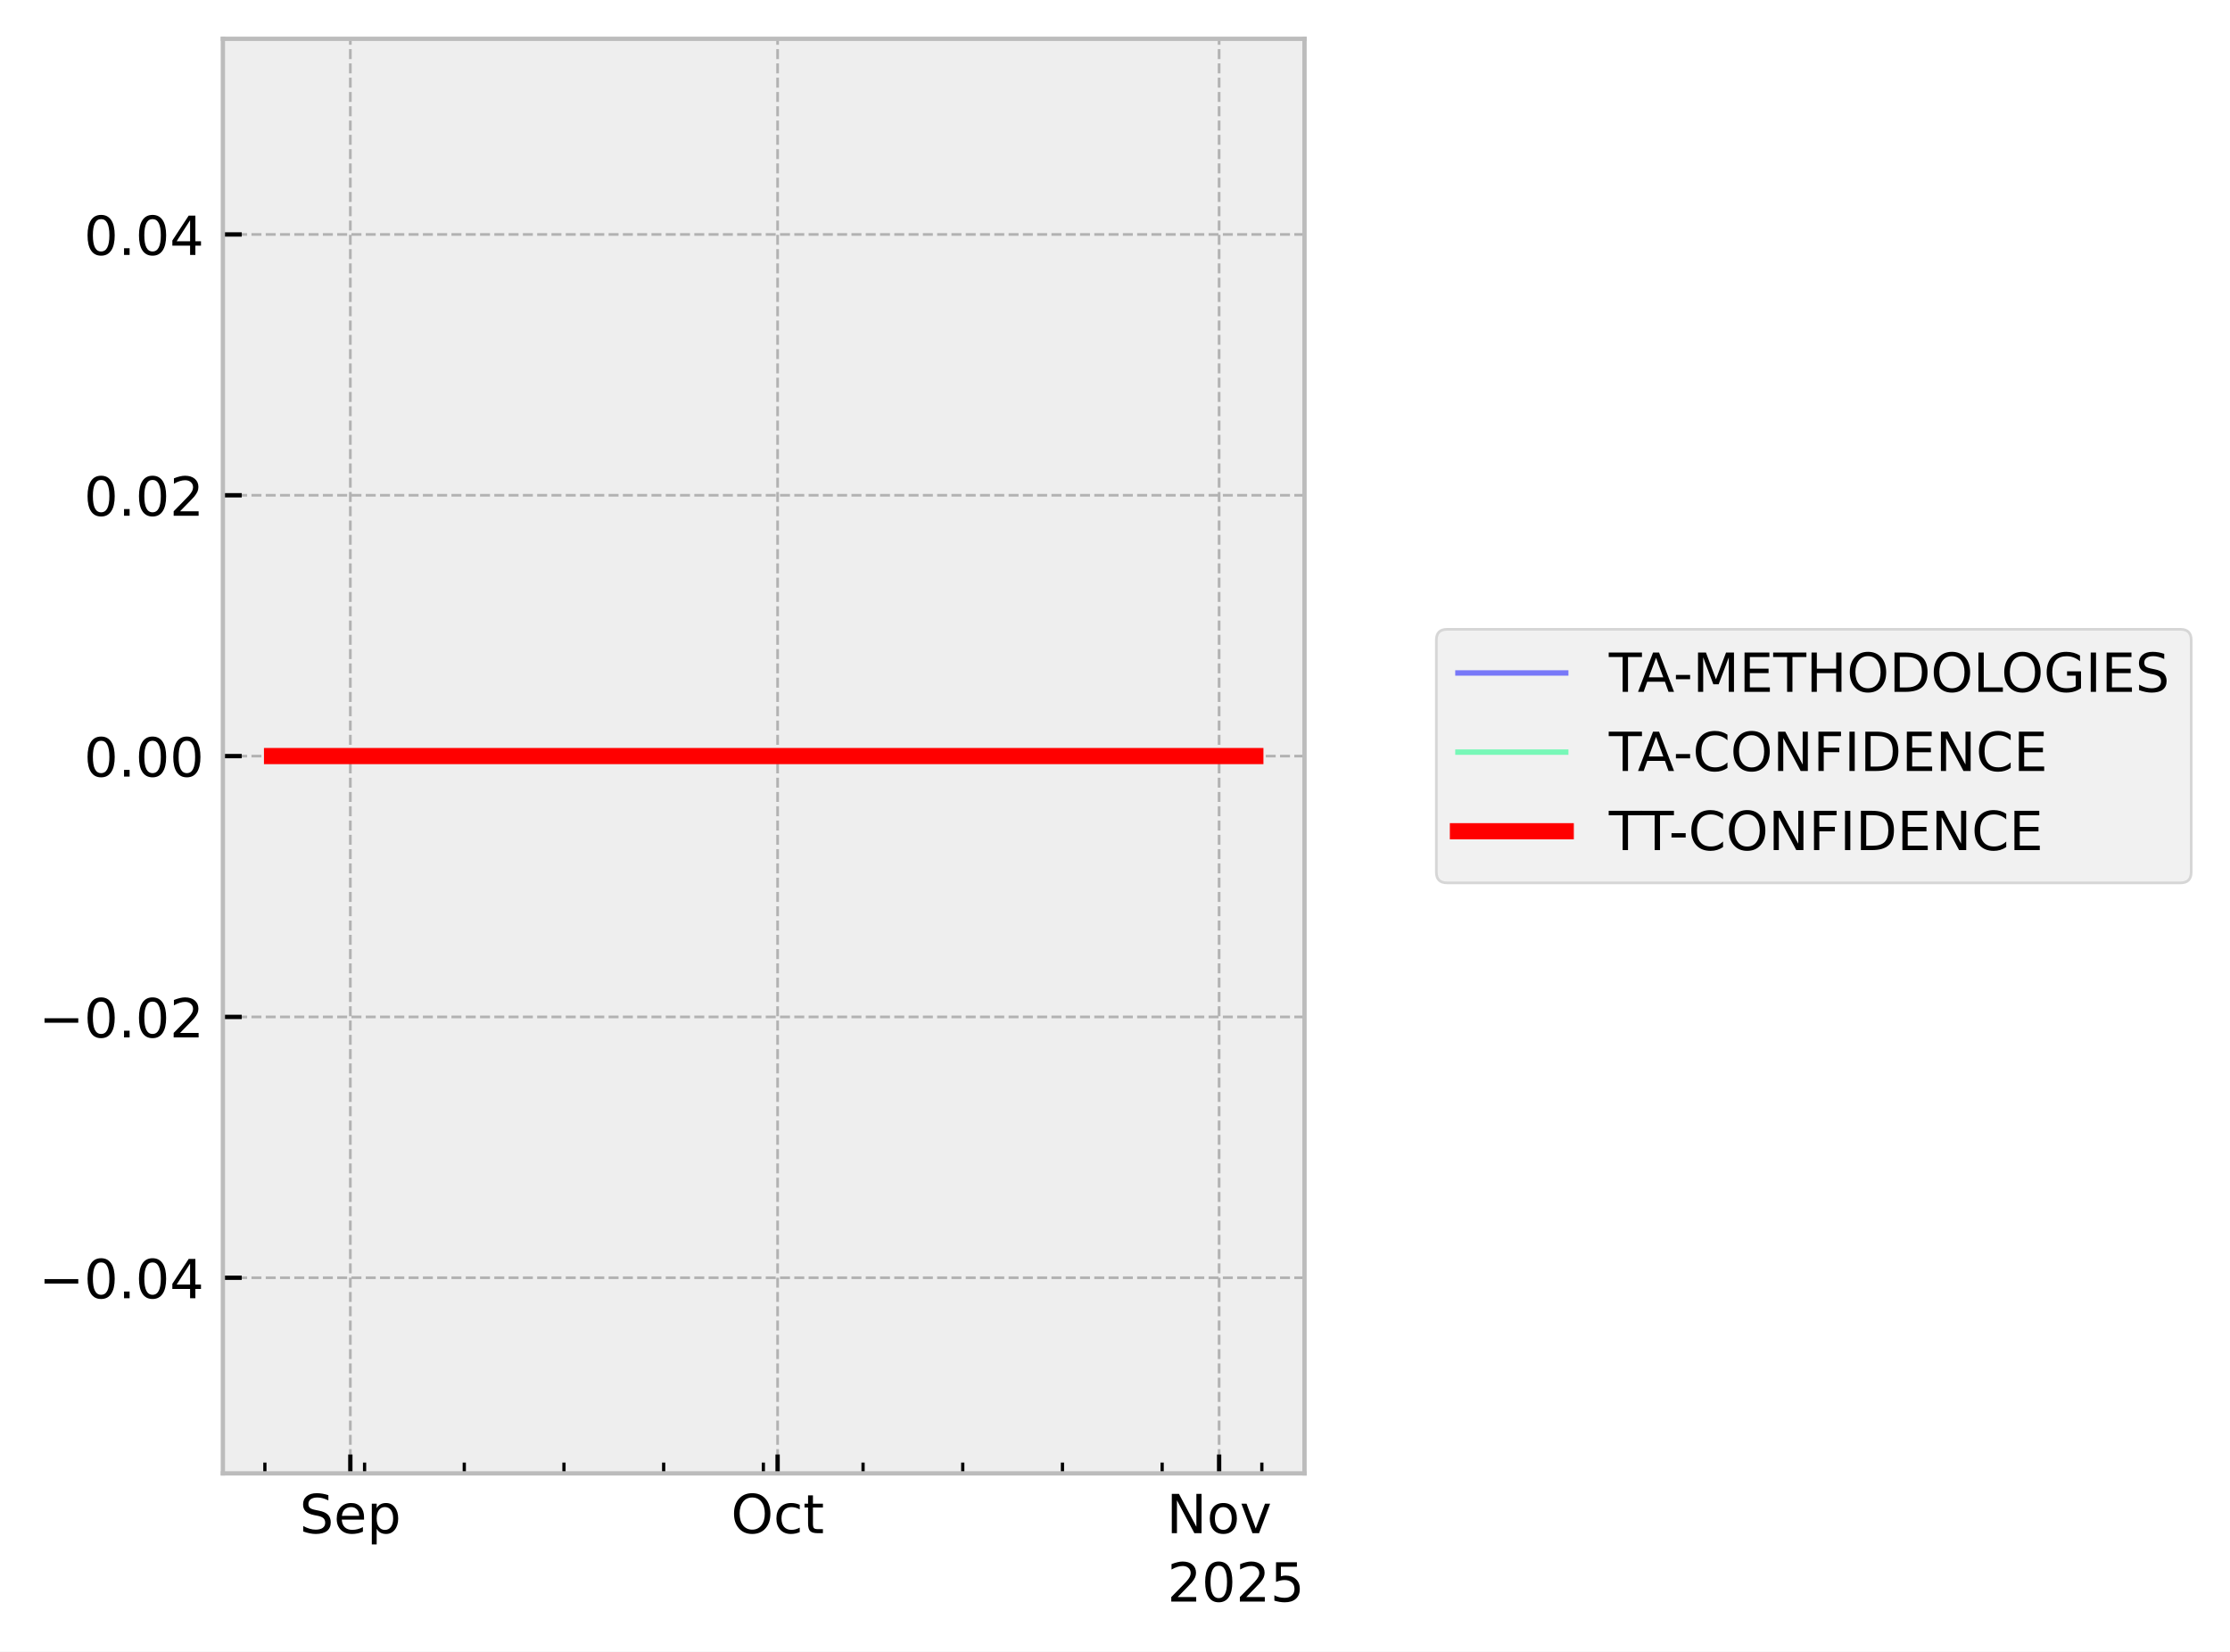
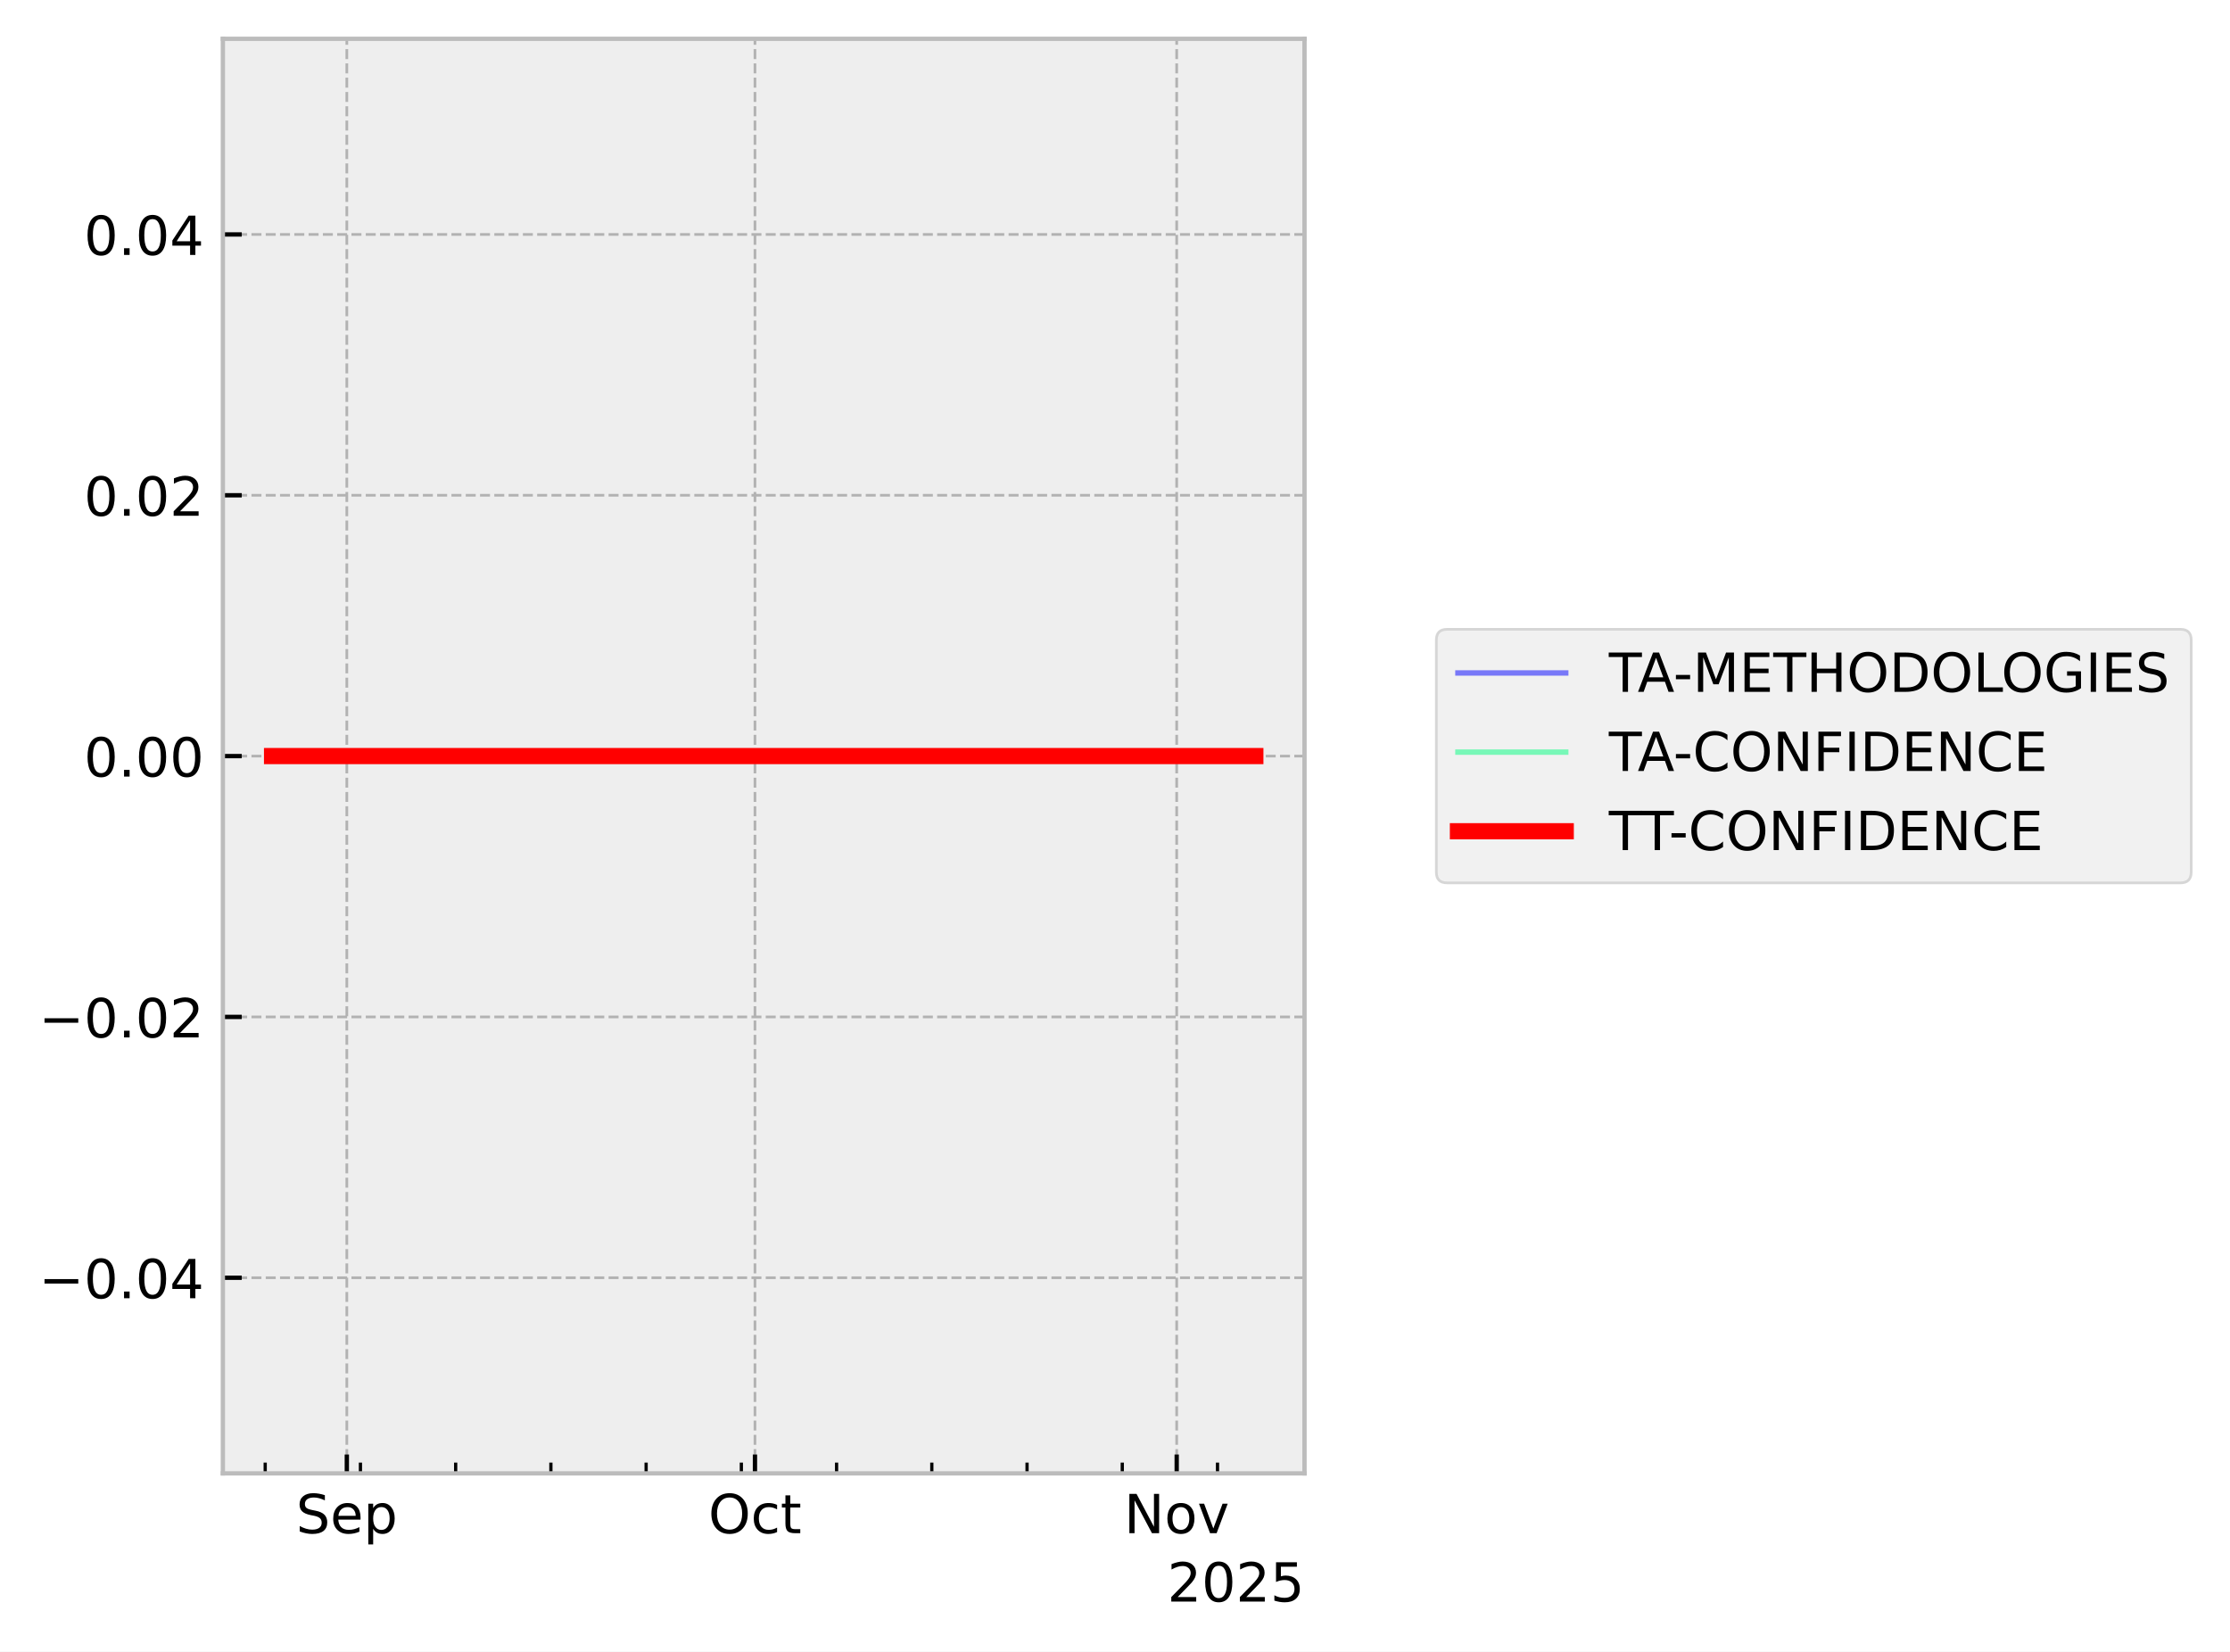
<svg xmlns="http://www.w3.org/2000/svg" xmlns:xlink="http://www.w3.org/1999/xlink" width="413.672pt" height="306.368pt" viewBox="0 0 413.672 306.368" version="1.1">
  <defs>
    <style type="text/css">*{stroke-linejoin: round; stroke-linecap: butt}</style>
  </defs>
  <g id="figure_1">
    <g id="patch_1">
      <path d="M 0 306.368  L 413.672 306.368  L 413.672 0  L 0 0  z " style="fill: #ffffff" />
    </g>
    <g id="axes_1">
      <g id="patch_2">
        <path d="M 41.345 273.312  L 241.991 273.312  L 241.991 7.2  L 41.345 7.2  z " style="fill: #eeeeee" />
      </g>
      <g id="matplotlib.axis_1">
        <g id="xtick_1">
          <g id="line2d_1">
-             <path d="M 64.988 273.312  L 64.988 7.2  " clip-path="url(#pdbfd79d9ad)" style="fill: none; stroke-dasharray: 1.85,0.8; stroke-dashoffset: 0; stroke: #b2b2b2; stroke-width: 0.5" />
+             <path d="M 64.337 273.312  L 64.337 7.2  " clip-path="url(#pb14e8fc5e9)" style="fill: none; stroke-dasharray: 1.85,0.8; stroke-dashoffset: 0; stroke: #b2b2b2; stroke-width: 0.5" />
          </g>
          <g id="line2d_2">
            <defs>
-               <path id="m373275dbad" d="M 0 0  L 0 -3.5  " style="stroke: #000000; stroke-width: 0.8" />
-             </defs>
-             <g>
-               <use xlink:href="#m373275dbad" x="64.988" y="273.312" style="stroke: #000000; stroke-width: 0.8" />
+               <path id="mf849c3ac05" d="M 0 0  L 0 -3.5  " style="stroke: #000000; stroke-width: 0.8" />
+             </defs>
+             <g>
+               <use xlink:href="#mf849c3ac05" x="64.337" y="273.312" style="stroke: #000000; stroke-width: 0.8" />
            </g>
          </g>
          <g id="text_1">
-             <g transform="translate(55.56282 284.4104) scale(0.1 -0.1)">
+             <g transform="translate(54.91233 284.4104) scale(0.1 -0.1)">
              <defs>
                <path id="DejaVuSans-53" d="M 3425 4513  L 3425 3897  Q 3066 4069 2747 4153  Q 2428 4238 2131 4238  Q 1616 4238 1336 4038  Q 1056 3838 1056 3469  Q 1056 3159 1242 3001  Q 1428 2844 1947 2747  L 2328 2669  Q 3034 2534 3370 2195  Q 3706 1856 3706 1288  Q 3706 609 3251 259  Q 2797 -91 1919 -91  Q 1588 -91 1214 -16  Q 841 59 441 206  L 441 856  Q 825 641 1194 531  Q 1563 422 1919 422  Q 2459 422 2753 634  Q 3047 847 3047 1241  Q 3047 1584 2836 1778  Q 2625 1972 2144 2069  L 1759 2144  Q 1053 2284 737 2584  Q 422 2884 422 3419  Q 422 4038 858 4394  Q 1294 4750 2059 4750  Q 2388 4750 2728 4690  Q 3069 4631 3425 4513  z " transform="scale(0.015625)" />
                <path id="DejaVuSans-65" d="M 3597 1894  L 3597 1613  L 953 1613  Q 991 1019 1311 708  Q 1631 397 2203 397  Q 2534 397 2845 478  Q 3156 559 3463 722  L 3463 178  Q 3153 47 2828 -22  Q 2503 -91 2169 -91  Q 1331 -91 842 396  Q 353 884 353 1716  Q 353 2575 817 3079  Q 1281 3584 2069 3584  Q 2775 3584 3186 3129  Q 3597 2675 3597 1894  z M 3022 2063  Q 3016 2534 2758 2815  Q 2500 3097 2075 3097  Q 1594 3097 1305 2825  Q 1016 2553 972 2059  L 3022 2063  z " transform="scale(0.015625)" />
                <path id="DejaVuSans-70" d="M 1159 525  L 1159 -1331  L 581 -1331  L 581 3500  L 1159 3500  L 1159 2969  Q 1341 3281 1617 3432  Q 1894 3584 2278 3584  Q 2916 3584 3314 3078  Q 3713 2572 3713 1747  Q 3713 922 3314 415  Q 2916 -91 2278 -91  Q 1894 -91 1617 61  Q 1341 213 1159 525  z M 3116 1747  Q 3116 2381 2855 2742  Q 2594 3103 2138 3103  Q 1681 3103 1420 2742  Q 1159 2381 1159 1747  Q 1159 1113 1420 752  Q 1681 391 2138 391  Q 2594 391 2855 752  Q 3116 1113 3116 1747  z " transform="scale(0.015625)" />
              </defs>
              <use xlink:href="#DejaVuSans-53" />
              <use xlink:href="#DejaVuSans-65" transform="translate(63.47656 0)" />
              <use xlink:href="#DejaVuSans-70" transform="translate(125 0)" />
            </g>
          </g>
        </g>
        <g id="xtick_2">
          <g id="line2d_3">
-             <path d="M 144.248 273.312  L 144.248 7.2  " clip-path="url(#pdbfd79d9ad)" style="fill: none; stroke-dasharray: 1.85,0.8; stroke-dashoffset: 0; stroke: #b2b2b2; stroke-width: 0.5" />
+             <path d="M 140.047 273.312  L 140.047 7.2  " clip-path="url(#pb14e8fc5e9)" style="fill: none; stroke-dasharray: 1.85,0.8; stroke-dashoffset: 0; stroke: #b2b2b2; stroke-width: 0.5" />
          </g>
          <g id="line2d_4">
            <g>
-               <use xlink:href="#m373275dbad" x="144.248" y="273.312" style="stroke: #000000; stroke-width: 0.8" />
+               <use xlink:href="#mf849c3ac05" x="140.047" y="273.312" style="stroke: #000000; stroke-width: 0.8" />
            </g>
          </g>
          <g id="text_2">
-             <g transform="translate(135.6028 284.4104) scale(0.1 -0.1)">
+             <g transform="translate(131.402 284.4104) scale(0.1 -0.1)">
              <defs>
                <path id="DejaVuSans-4f" d="M 2522 4238  Q 1834 4238 1429 3725  Q 1025 3213 1025 2328  Q 1025 1447 1429 934  Q 1834 422 2522 422  Q 3209 422 3611 934  Q 4013 1447 4013 2328  Q 4013 3213 3611 3725  Q 3209 4238 2522 4238  z M 2522 4750  Q 3503 4750 4090 4092  Q 4678 3434 4678 2328  Q 4678 1225 4090 567  Q 3503 -91 2522 -91  Q 1538 -91 948 565  Q 359 1222 359 2328  Q 359 3434 948 4092  Q 1538 4750 2522 4750  z " transform="scale(0.015625)" />
                <path id="DejaVuSans-63" d="M 3122 3366  L 3122 2828  Q 2878 2963 2633 3030  Q 2388 3097 2138 3097  Q 1578 3097 1268 2742  Q 959 2388 959 1747  Q 959 1106 1268 751  Q 1578 397 2138 397  Q 2388 397 2633 464  Q 2878 531 3122 666  L 3122 134  Q 2881 22 2623 -34  Q 2366 -91 2075 -91  Q 1284 -91 818 406  Q 353 903 353 1747  Q 353 2603 823 3093  Q 1294 3584 2113 3584  Q 2378 3584 2631 3529  Q 2884 3475 3122 3366  z " transform="scale(0.015625)" />
                <path id="DejaVuSans-74" d="M 1172 4494  L 1172 3500  L 2356 3500  L 2356 3053  L 1172 3053  L 1172 1153  Q 1172 725 1289 603  Q 1406 481 1766 481  L 2356 481  L 2356 0  L 1766 0  Q 1100 0 847 248  Q 594 497 594 1153  L 594 3053  L 172 3053  L 172 3500  L 594 3500  L 594 4494  L 1172 4494  z " transform="scale(0.015625)" />
              </defs>
              <use xlink:href="#DejaVuSans-4f" />
              <use xlink:href="#DejaVuSans-63" transform="translate(78.71094 0)" />
              <use xlink:href="#DejaVuSans-74" transform="translate(133.6914 0)" />
            </g>
          </g>
        </g>
        <g id="xtick_3">
          <g id="line2d_5">
-             <path d="M 226.15 273.312  L 226.15 7.2  " clip-path="url(#pdbfd79d9ad)" style="fill: none; stroke-dasharray: 1.85,0.8; stroke-dashoffset: 0; stroke: #b2b2b2; stroke-width: 0.5" />
+             <path d="M 218.281 273.312  L 218.281 7.2  " clip-path="url(#pb14e8fc5e9)" style="fill: none; stroke-dasharray: 1.85,0.8; stroke-dashoffset: 0; stroke: #b2b2b2; stroke-width: 0.5" />
          </g>
          <g id="line2d_6">
            <g>
-               <use xlink:href="#m373275dbad" x="226.15" y="273.312" style="stroke: #000000; stroke-width: 0.8" />
+               <use xlink:href="#mf849c3ac05" x="218.281" y="273.312" style="stroke: #000000; stroke-width: 0.8" />
            </g>
          </g>
          <g id="text_3">
-             <g transform="translate(216.391 284.4104) scale(0.1 -0.1)">
+             <g transform="translate(208.5215 284.4104) scale(0.1 -0.1)">
              <defs>
                <path id="DejaVuSans-4e" d="M 628 4666  L 1478 4666  L 3547 763  L 3547 4666  L 4159 4666  L 4159 0  L 3309 0  L 1241 3903  L 1241 0  L 628 0  L 628 4666  z " transform="scale(0.015625)" />
                <path id="DejaVuSans-6f" d="M 1959 3097  Q 1497 3097 1228 2736  Q 959 2375 959 1747  Q 959 1119 1226 758  Q 1494 397 1959 397  Q 2419 397 2687 759  Q 2956 1122 2956 1747  Q 2956 2369 2687 2733  Q 2419 3097 1959 3097  z M 1959 3584  Q 2709 3584 3137 3096  Q 3566 2609 3566 1747  Q 3566 888 3137 398  Q 2709 -91 1959 -91  Q 1206 -91 779 398  Q 353 888 353 1747  Q 353 2609 779 3096  Q 1206 3584 1959 3584  z " transform="scale(0.015625)" />
                <path id="DejaVuSans-76" d="M 191 3500  L 800 3500  L 1894 563  L 2988 3500  L 3597 3500  L 2284 0  L 1503 0  L 191 3500  z " transform="scale(0.015625)" />
              </defs>
              <use xlink:href="#DejaVuSans-4e" />
              <use xlink:href="#DejaVuSans-6f" transform="translate(74.80469 0)" />
              <use xlink:href="#DejaVuSans-76" transform="translate(135.9863 0)" />
            </g>
          </g>
        </g>
        <g id="xtick_4">
          <g id="line2d_7">
            <defs>
-               <path id="m7940f07c27" d="M 0 0  L 0 -2  " style="stroke: #000000; stroke-width: 0.6" />
-             </defs>
-             <g>
-               <use xlink:href="#m7940f07c27" x="49.136" y="273.312" style="stroke: #000000; stroke-width: 0.6" />
+               <path id="m2cec322489" d="M 0 0  L 0 -2  " style="stroke: #000000; stroke-width: 0.6" />
+             </defs>
+             <g>
+               <use xlink:href="#m2cec322489" x="49.195" y="273.312" style="stroke: #000000; stroke-width: 0.6" />
            </g>
          </g>
        </g>
        <g id="xtick_5">
          <g id="line2d_8">
            <g>
-               <use xlink:href="#m7940f07c27" x="67.63" y="273.312" style="stroke: #000000; stroke-width: 0.6" />
+               <use xlink:href="#m2cec322489" x="66.861" y="273.312" style="stroke: #000000; stroke-width: 0.6" />
            </g>
          </g>
        </g>
        <g id="xtick_6">
          <g id="line2d_9">
            <g>
-               <use xlink:href="#m7940f07c27" x="86.124" y="273.312" style="stroke: #000000; stroke-width: 0.6" />
+               <use xlink:href="#m2cec322489" x="84.527" y="273.312" style="stroke: #000000; stroke-width: 0.6" />
            </g>
          </g>
        </g>
        <g id="xtick_7">
          <g id="line2d_10">
            <g>
-               <use xlink:href="#m7940f07c27" x="104.618" y="273.312" style="stroke: #000000; stroke-width: 0.6" />
+               <use xlink:href="#m2cec322489" x="102.192" y="273.312" style="stroke: #000000; stroke-width: 0.6" />
            </g>
          </g>
        </g>
        <g id="xtick_8">
          <g id="line2d_11">
            <g>
-               <use xlink:href="#m7940f07c27" x="123.112" y="273.312" style="stroke: #000000; stroke-width: 0.6" />
+               <use xlink:href="#m2cec322489" x="119.858" y="273.312" style="stroke: #000000; stroke-width: 0.6" />
            </g>
          </g>
        </g>
        <g id="xtick_9">
          <g id="line2d_12">
            <g>
-               <use xlink:href="#m7940f07c27" x="141.606" y="273.312" style="stroke: #000000; stroke-width: 0.6" />
+               <use xlink:href="#m2cec322489" x="137.524" y="273.312" style="stroke: #000000; stroke-width: 0.6" />
            </g>
          </g>
        </g>
        <g id="xtick_10">
          <g id="line2d_13">
            <g>
-               <use xlink:href="#m7940f07c27" x="160.1" y="273.312" style="stroke: #000000; stroke-width: 0.6" />
+               <use xlink:href="#m2cec322489" x="155.189" y="273.312" style="stroke: #000000; stroke-width: 0.6" />
            </g>
          </g>
        </g>
        <g id="xtick_11">
          <g id="line2d_14">
            <g>
-               <use xlink:href="#m7940f07c27" x="178.594" y="273.312" style="stroke: #000000; stroke-width: 0.6" />
+               <use xlink:href="#m2cec322489" x="172.855" y="273.312" style="stroke: #000000; stroke-width: 0.6" />
            </g>
          </g>
        </g>
        <g id="xtick_12">
          <g id="line2d_15">
            <g>
-               <use xlink:href="#m7940f07c27" x="197.088" y="273.312" style="stroke: #000000; stroke-width: 0.6" />
+               <use xlink:href="#m2cec322489" x="190.521" y="273.312" style="stroke: #000000; stroke-width: 0.6" />
            </g>
          </g>
        </g>
        <g id="xtick_13">
          <g id="line2d_16">
            <g>
-               <use xlink:href="#m7940f07c27" x="215.582" y="273.312" style="stroke: #000000; stroke-width: 0.6" />
+               <use xlink:href="#m2cec322489" x="208.186" y="273.312" style="stroke: #000000; stroke-width: 0.6" />
            </g>
          </g>
        </g>
        <g id="xtick_14">
          <g id="line2d_17">
            <g>
-               <use xlink:href="#m7940f07c27" x="234.076" y="273.312" style="stroke: #000000; stroke-width: 0.6" />
+               <use xlink:href="#m2cec322489" x="225.852" y="273.312" style="stroke: #000000; stroke-width: 0.6" />
            </g>
          </g>
        </g>
        <g id="text_4">
          <g transform="translate(216.5412 297.0886) scale(0.1 -0.1)">
            <defs>
              <path id="DejaVuSans-32" d="M 1228 531  L 3431 531  L 3431 0  L 469 0  L 469 531  Q 828 903 1448 1529  Q 2069 2156 2228 2338  Q 2531 2678 2651 2914  Q 2772 3150 2772 3378  Q 2772 3750 2511 3984  Q 2250 4219 1831 4219  Q 1534 4219 1204 4116  Q 875 4013 500 3803  L 500 4441  Q 881 4594 1212 4672  Q 1544 4750 1819 4750  Q 2544 4750 2975 4387  Q 3406 4025 3406 3419  Q 3406 3131 3298 2873  Q 3191 2616 2906 2266  Q 2828 2175 2409 1742  Q 1991 1309 1228 531  z " transform="scale(0.015625)" />
              <path id="DejaVuSans-30" d="M 2034 4250  Q 1547 4250 1301 3770  Q 1056 3291 1056 2328  Q 1056 1369 1301 889  Q 1547 409 2034 409  Q 2525 409 2770 889  Q 3016 1369 3016 2328  Q 3016 3291 2770 3770  Q 2525 4250 2034 4250  z M 2034 4750  Q 2819 4750 3233 4129  Q 3647 3509 3647 2328  Q 3647 1150 3233 529  Q 2819 -91 2034 -91  Q 1250 -91 836 529  Q 422 1150 422 2328  Q 422 3509 836 4129  Q 1250 4750 2034 4750  z " transform="scale(0.015625)" />
              <path id="DejaVuSans-35" d="M 691 4666  L 3169 4666  L 3169 4134  L 1269 4134  L 1269 2991  Q 1406 3038 1543 3061  Q 1681 3084 1819 3084  Q 2600 3084 3056 2656  Q 3513 2228 3513 1497  Q 3513 744 3044 326  Q 2575 -91 1722 -91  Q 1428 -91 1123 -41  Q 819 9 494 109  L 494 744  Q 775 591 1075 516  Q 1375 441 1709 441  Q 2250 441 2565 725  Q 2881 1009 2881 1497  Q 2881 1984 2565 2268  Q 2250 2553 1709 2553  Q 1456 2553 1204 2497  Q 953 2441 691 2322  L 691 4666  z " transform="scale(0.015625)" />
            </defs>
            <use xlink:href="#DejaVuSans-32" />
            <use xlink:href="#DejaVuSans-30" transform="translate(63.62305 0)" />
            <use xlink:href="#DejaVuSans-32" transform="translate(127.2461 0)" />
            <use xlink:href="#DejaVuSans-35" transform="translate(190.8691 0)" />
          </g>
        </g>
      </g>
      <g id="matplotlib.axis_2">
        <g id="ytick_1">
          <g id="line2d_18">
-             <path d="M 41.345 237.024  L 241.991 237.024  " clip-path="url(#pdbfd79d9ad)" style="fill: none; stroke-dasharray: 1.85,0.8; stroke-dashoffset: 0; stroke: #b2b2b2; stroke-width: 0.5" />
+             <path d="M 41.345 237.024  L 241.991 237.024  " clip-path="url(#pb14e8fc5e9)" style="fill: none; stroke-dasharray: 1.85,0.8; stroke-dashoffset: 0; stroke: #b2b2b2; stroke-width: 0.5" />
          </g>
          <g id="line2d_19">
            <defs>
-               <path id="ma0fc51063c" d="M 0 0  L 3.5 0  " style="stroke: #000000; stroke-width: 0.8" />
-             </defs>
-             <g>
-               <use xlink:href="#ma0fc51063c" x="41.345" y="237.024" style="stroke: #000000; stroke-width: 0.8" />
+               <path id="m817f89e202" d="M 0 0  L 3.5 0  " style="stroke: #000000; stroke-width: 0.8" />
+             </defs>
+             <g>
+               <use xlink:href="#m817f89e202" x="41.345" y="237.024" style="stroke: #000000; stroke-width: 0.8" />
            </g>
          </g>
          <g id="text_5">
            <g transform="translate(7.2 240.8232) scale(0.1 -0.1)">
              <defs>
                <path id="DejaVuSans-2212" d="M 678 2272  L 4684 2272  L 4684 1741  L 678 1741  L 678 2272  z " transform="scale(0.015625)" />
                <path id="DejaVuSans-2e" d="M 684 794  L 1344 794  L 1344 0  L 684 0  L 684 794  z " transform="scale(0.015625)" />
                <path id="DejaVuSans-34" d="M 2419 4116  L 825 1625  L 2419 1625  L 2419 4116  z M 2253 4666  L 3047 4666  L 3047 1625  L 3713 1625  L 3713 1100  L 3047 1100  L 3047 0  L 2419 0  L 2419 1100  L 313 1100  L 313 1709  L 2253 4666  z " transform="scale(0.015625)" />
              </defs>
              <use xlink:href="#DejaVuSans-2212" />
              <use xlink:href="#DejaVuSans-30" transform="translate(83.78906 0)" />
              <use xlink:href="#DejaVuSans-2e" transform="translate(147.4121 0)" />
              <use xlink:href="#DejaVuSans-30" transform="translate(179.1992 0)" />
              <use xlink:href="#DejaVuSans-34" transform="translate(242.8223 0)" />
            </g>
          </g>
        </g>
        <g id="ytick_2">
          <g id="line2d_20">
-             <path d="M 41.345 188.64  L 241.991 188.64  " clip-path="url(#pdbfd79d9ad)" style="fill: none; stroke-dasharray: 1.85,0.8; stroke-dashoffset: 0; stroke: #b2b2b2; stroke-width: 0.5" />
+             <path d="M 41.345 188.64  L 241.991 188.64  " clip-path="url(#pb14e8fc5e9)" style="fill: none; stroke-dasharray: 1.85,0.8; stroke-dashoffset: 0; stroke: #b2b2b2; stroke-width: 0.5" />
          </g>
          <g id="line2d_21">
            <g>
-               <use xlink:href="#ma0fc51063c" x="41.345" y="188.64" style="stroke: #000000; stroke-width: 0.8" />
+               <use xlink:href="#m817f89e202" x="41.345" y="188.64" style="stroke: #000000; stroke-width: 0.8" />
            </g>
          </g>
          <g id="text_6">
            <g transform="translate(7.2 192.4392) scale(0.1 -0.1)">
              <use xlink:href="#DejaVuSans-2212" />
              <use xlink:href="#DejaVuSans-30" transform="translate(83.78906 0)" />
              <use xlink:href="#DejaVuSans-2e" transform="translate(147.4121 0)" />
              <use xlink:href="#DejaVuSans-30" transform="translate(179.1992 0)" />
              <use xlink:href="#DejaVuSans-32" transform="translate(242.8223 0)" />
            </g>
          </g>
        </g>
        <g id="ytick_3">
          <g id="line2d_22">
-             <path d="M 41.345 140.256  L 241.991 140.256  " clip-path="url(#pdbfd79d9ad)" style="fill: none; stroke-dasharray: 1.85,0.8; stroke-dashoffset: 0; stroke: #b2b2b2; stroke-width: 0.5" />
+             <path d="M 41.345 140.256  L 241.991 140.256  " clip-path="url(#pb14e8fc5e9)" style="fill: none; stroke-dasharray: 1.85,0.8; stroke-dashoffset: 0; stroke: #b2b2b2; stroke-width: 0.5" />
          </g>
          <g id="line2d_23">
            <g>
-               <use xlink:href="#ma0fc51063c" x="41.345" y="140.256" style="stroke: #000000; stroke-width: 0.8" />
+               <use xlink:href="#m817f89e202" x="41.345" y="140.256" style="stroke: #000000; stroke-width: 0.8" />
            </g>
          </g>
          <g id="text_7">
            <g transform="translate(15.57969 144.0552) scale(0.1 -0.1)">
              <use xlink:href="#DejaVuSans-30" />
              <use xlink:href="#DejaVuSans-2e" transform="translate(63.62305 0)" />
              <use xlink:href="#DejaVuSans-30" transform="translate(95.41016 0)" />
              <use xlink:href="#DejaVuSans-30" transform="translate(159.0332 0)" />
            </g>
          </g>
        </g>
        <g id="ytick_4">
          <g id="line2d_24">
-             <path d="M 41.345 91.872  L 241.991 91.872  " clip-path="url(#pdbfd79d9ad)" style="fill: none; stroke-dasharray: 1.85,0.8; stroke-dashoffset: 0; stroke: #b2b2b2; stroke-width: 0.5" />
+             <path d="M 41.345 91.872  L 241.991 91.872  " clip-path="url(#pb14e8fc5e9)" style="fill: none; stroke-dasharray: 1.85,0.8; stroke-dashoffset: 0; stroke: #b2b2b2; stroke-width: 0.5" />
          </g>
          <g id="line2d_25">
            <g>
-               <use xlink:href="#ma0fc51063c" x="41.345" y="91.872" style="stroke: #000000; stroke-width: 0.8" />
+               <use xlink:href="#m817f89e202" x="41.345" y="91.872" style="stroke: #000000; stroke-width: 0.8" />
            </g>
          </g>
          <g id="text_8">
            <g transform="translate(15.57969 95.67122) scale(0.1 -0.1)">
              <use xlink:href="#DejaVuSans-30" />
              <use xlink:href="#DejaVuSans-2e" transform="translate(63.62305 0)" />
              <use xlink:href="#DejaVuSans-30" transform="translate(95.41016 0)" />
              <use xlink:href="#DejaVuSans-32" transform="translate(159.0332 0)" />
            </g>
          </g>
        </g>
        <g id="ytick_5">
          <g id="line2d_26">
-             <path d="M 41.345 43.488  L 241.991 43.488  " clip-path="url(#pdbfd79d9ad)" style="fill: none; stroke-dasharray: 1.85,0.8; stroke-dashoffset: 0; stroke: #b2b2b2; stroke-width: 0.5" />
+             <path d="M 41.345 43.488  L 241.991 43.488  " clip-path="url(#pb14e8fc5e9)" style="fill: none; stroke-dasharray: 1.85,0.8; stroke-dashoffset: 0; stroke: #b2b2b2; stroke-width: 0.5" />
          </g>
          <g id="line2d_27">
            <g>
-               <use xlink:href="#ma0fc51063c" x="41.345" y="43.488" style="stroke: #000000; stroke-width: 0.8" />
+               <use xlink:href="#m817f89e202" x="41.345" y="43.488" style="stroke: #000000; stroke-width: 0.8" />
            </g>
          </g>
          <g id="text_9">
            <g transform="translate(15.57969 47.28722) scale(0.1 -0.1)">
              <use xlink:href="#DejaVuSans-30" />
              <use xlink:href="#DejaVuSans-2e" transform="translate(63.62305 0)" />
              <use xlink:href="#DejaVuSans-30" transform="translate(95.41016 0)" />
              <use xlink:href="#DejaVuSans-34" transform="translate(159.0332 0)" />
            </g>
          </g>
        </g>
      </g>
      <g id="line2d_28">
-         <path d="M 50.466 140.256  L 50.858 140.256  L 52.932 140.256  L 53.252 140.256  L 53.357 140.256  L 53.585 140.256  L 56.346 140.256  L 58.799 140.256  L 232.871 140.256  " clip-path="url(#pdbfd79d9ad)" style="fill: none; stroke: #0000ff; stroke-opacity: 0.5; stroke-linecap: square" />
+         <path d="M 50.466 140.256  L 50.841 140.256  L 52.822 140.256  L 53.127 140.256  L 53.228 140.256  L 53.445 140.256  L 56.083 140.256  L 58.426 140.256  L 232.871 140.256  " clip-path="url(#pb14e8fc5e9)" style="fill: none; stroke: #0000ff; stroke-opacity: 0.5; stroke-linecap: square" />
      </g>
      <g id="line2d_29">
-         <path d="M 50.466 140.256  L 50.858 140.256  L 52.932 140.256  L 53.252 140.256  L 53.357 140.256  L 53.585 140.256  L 56.346 140.256  L 58.799 140.256  L 232.871 140.256  " clip-path="url(#pdbfd79d9ad)" style="fill: none; stroke: #00ff80; stroke-opacity: 0.5; stroke-linecap: square" />
+         <path d="M 50.466 140.256  L 50.841 140.256  L 52.822 140.256  L 53.127 140.256  L 53.228 140.256  L 53.445 140.256  L 56.083 140.256  L 58.426 140.256  L 232.871 140.256  " clip-path="url(#pb14e8fc5e9)" style="fill: none; stroke: #00ff80; stroke-opacity: 0.5; stroke-linecap: square" />
      </g>
      <g id="line2d_30">
-         <path d="M 50.466 140.256  L 50.858 140.256  L 52.932 140.256  L 53.252 140.256  L 53.357 140.256  L 53.585 140.256  L 56.346 140.256  L 58.799 140.256  L 232.871 140.256  " clip-path="url(#pdbfd79d9ad)" style="fill: none; stroke: #ff0000; stroke-width: 3; stroke-linecap: square" />
+         <path d="M 50.466 140.256  L 50.841 140.256  L 52.822 140.256  L 53.127 140.256  L 53.228 140.256  L 53.445 140.256  L 56.083 140.256  L 58.426 140.256  L 232.871 140.256  " clip-path="url(#pb14e8fc5e9)" style="fill: none; stroke: #ff0000; stroke-width: 3; stroke-linecap: square" />
      </g>
      <g id="patch_3">
        <path d="M 41.345 273.312  L 41.345 7.2  " style="fill: none; stroke: #bcbcbc; stroke-width: 0.8; stroke-linejoin: miter; stroke-linecap: square" />
      </g>
      <g id="patch_4">
        <path d="M 241.991 273.312  L 241.991 7.2  " style="fill: none; stroke: #bcbcbc; stroke-width: 0.8; stroke-linejoin: miter; stroke-linecap: square" />
      </g>
      <g id="patch_5">
        <path d="M 41.345 273.312  L 241.991 273.312  " style="fill: none; stroke: #bcbcbc; stroke-width: 0.8; stroke-linejoin: miter; stroke-linecap: square" />
      </g>
      <g id="patch_6">
        <path d="M 41.345 7.2  L 241.991 7.2  " style="fill: none; stroke: #bcbcbc; stroke-width: 0.8; stroke-linejoin: miter; stroke-linecap: square" />
      </g>
    </g>
    <g id="axes_2">
      <g id="legend_1">
        <g id="patch_7">
          <path d="M 268.45 163.773  L 404.472 163.773  Q 406.472 163.773 406.472 161.773  L 406.472 118.739  Q 406.472 116.739 404.472 116.739  L 268.45 116.739  Q 266.45 116.739 266.45 118.739  L 266.45 161.773  Q 266.45 163.773 268.45 163.773  z " style="fill: #eeeeee; opacity: 0.8; stroke: #cccccc; stroke-width: 0.5; stroke-linejoin: miter" />
        </g>
        <g id="line2d_31">
          <path d="M 270.45 124.837  L 280.45 124.837  L 290.45 124.837  " style="fill: none; stroke: #0000ff; stroke-opacity: 0.5; stroke-linecap: square" />
        </g>
        <g id="text_10">
          <g transform="translate(298.4501 128.3373) scale(0.1 -0.1)">
            <defs>
              <path id="DejaVuSans-54" d="M -19 4666  L 3928 4666  L 3928 4134  L 2272 4134  L 2272 0  L 1638 0  L 1638 4134  L -19 4134  L -19 4666  z " transform="scale(0.015625)" />
              <path id="DejaVuSans-41" d="M 2188 4044  L 1331 1722  L 3047 1722  L 2188 4044  z M 1831 4666  L 2547 4666  L 4325 0  L 3669 0  L 3244 1197  L 1141 1197  L 716 0  L 50 0  L 1831 4666  z " transform="scale(0.015625)" />
              <path id="DejaVuSans-2d" d="M 313 2009  L 1997 2009  L 1997 1497  L 313 1497  L 313 2009  z " transform="scale(0.015625)" />
              <path id="DejaVuSans-4d" d="M 628 4666  L 1569 4666  L 2759 1491  L 3956 4666  L 4897 4666  L 4897 0  L 4281 0  L 4281 4097  L 3078 897  L 2444 897  L 1241 4097  L 1241 0  L 628 0  L 628 4666  z " transform="scale(0.015625)" />
              <path id="DejaVuSans-45" d="M 628 4666  L 3578 4666  L 3578 4134  L 1259 4134  L 1259 2753  L 3481 2753  L 3481 2222  L 1259 2222  L 1259 531  L 3634 531  L 3634 0  L 628 0  L 628 4666  z " transform="scale(0.015625)" />
              <path id="DejaVuSans-48" d="M 628 4666  L 1259 4666  L 1259 2753  L 3553 2753  L 3553 4666  L 4184 4666  L 4184 0  L 3553 0  L 3553 2222  L 1259 2222  L 1259 0  L 628 0  L 628 4666  z " transform="scale(0.015625)" />
              <path id="DejaVuSans-44" d="M 1259 4147  L 1259 519  L 2022 519  Q 2988 519 3436 956  Q 3884 1394 3884 2338  Q 3884 3275 3436 3711  Q 2988 4147 2022 4147  L 1259 4147  z M 628 4666  L 1925 4666  Q 3281 4666 3915 4102  Q 4550 3538 4550 2338  Q 4550 1131 3912 565  Q 3275 0 1925 0  L 628 0  L 628 4666  z " transform="scale(0.015625)" />
              <path id="DejaVuSans-4c" d="M 628 4666  L 1259 4666  L 1259 531  L 3531 531  L 3531 0  L 628 0  L 628 4666  z " transform="scale(0.015625)" />
              <path id="DejaVuSans-47" d="M 3809 666  L 3809 1919  L 2778 1919  L 2778 2438  L 4434 2438  L 4434 434  Q 4069 175 3628 42  Q 3188 -91 2688 -91  Q 1594 -91 976 548  Q 359 1188 359 2328  Q 359 3472 976 4111  Q 1594 4750 2688 4750  Q 3144 4750 3555 4637  Q 3966 4525 4313 4306  L 4313 3634  Q 3963 3931 3569 4081  Q 3175 4231 2741 4231  Q 1884 4231 1454 3753  Q 1025 3275 1025 2328  Q 1025 1384 1454 906  Q 1884 428 2741 428  Q 3075 428 3337 486  Q 3600 544 3809 666  z " transform="scale(0.015625)" />
              <path id="DejaVuSans-49" d="M 628 4666  L 1259 4666  L 1259 0  L 628 0  L 628 4666  z " transform="scale(0.015625)" />
            </defs>
            <use xlink:href="#DejaVuSans-54" />
            <use xlink:href="#DejaVuSans-41" transform="translate(53.33398 0)" />
            <use xlink:href="#DejaVuSans-2d" transform="translate(119.4922 0)" />
            <use xlink:href="#DejaVuSans-4d" transform="translate(155.5762 0)" />
            <use xlink:href="#DejaVuSans-45" transform="translate(241.8555 0)" />
            <use xlink:href="#DejaVuSans-54" transform="translate(305.0391 0)" />
            <use xlink:href="#DejaVuSans-48" transform="translate(366.123 0)" />
            <use xlink:href="#DejaVuSans-4f" transform="translate(441.3184 0)" />
            <use xlink:href="#DejaVuSans-44" transform="translate(520.0293 0)" />
            <use xlink:href="#DejaVuSans-4f" transform="translate(597.0312 0)" />
            <use xlink:href="#DejaVuSans-4c" transform="translate(675.7422 0)" />
            <use xlink:href="#DejaVuSans-4f" transform="translate(727.8301 0)" />
            <use xlink:href="#DejaVuSans-47" transform="translate(806.541 0)" />
            <use xlink:href="#DejaVuSans-49" transform="translate(884.0312 0)" />
            <use xlink:href="#DejaVuSans-45" transform="translate(913.5234 0)" />
            <use xlink:href="#DejaVuSans-53" transform="translate(976.707 0)" />
          </g>
        </g>
        <g id="line2d_32">
          <path d="M 270.45 139.515  L 280.45 139.515  L 290.45 139.515  " style="fill: none; stroke: #00ff80; stroke-opacity: 0.5; stroke-linecap: square" />
        </g>
        <g id="text_11">
          <g transform="translate(298.4501 143.0154) scale(0.1 -0.1)">
            <defs>
              <path id="DejaVuSans-43" d="M 4122 4306  L 4122 3641  Q 3803 3938 3442 4084  Q 3081 4231 2675 4231  Q 1875 4231 1450 3742  Q 1025 3253 1025 2328  Q 1025 1406 1450 917  Q 1875 428 2675 428  Q 3081 428 3442 575  Q 3803 722 4122 1019  L 4122 359  Q 3791 134 3420 21  Q 3050 -91 2638 -91  Q 1578 -91 968 557  Q 359 1206 359 2328  Q 359 3453 968 4101  Q 1578 4750 2638 4750  Q 3056 4750 3426 4639  Q 3797 4528 4122 4306  z " transform="scale(0.015625)" />
              <path id="DejaVuSans-46" d="M 628 4666  L 3309 4666  L 3309 4134  L 1259 4134  L 1259 2759  L 3109 2759  L 3109 2228  L 1259 2228  L 1259 0  L 628 0  L 628 4666  z " transform="scale(0.015625)" />
            </defs>
            <use xlink:href="#DejaVuSans-54" />
            <use xlink:href="#DejaVuSans-41" transform="translate(53.33398 0)" />
            <use xlink:href="#DejaVuSans-2d" transform="translate(119.4922 0)" />
            <use xlink:href="#DejaVuSans-43" transform="translate(155.5762 0)" />
            <use xlink:href="#DejaVuSans-4f" transform="translate(225.4004 0)" />
            <use xlink:href="#DejaVuSans-4e" transform="translate(304.1113 0)" />
            <use xlink:href="#DejaVuSans-46" transform="translate(378.916 0)" />
            <use xlink:href="#DejaVuSans-49" transform="translate(436.4355 0)" />
            <use xlink:href="#DejaVuSans-44" transform="translate(465.9277 0)" />
            <use xlink:href="#DejaVuSans-45" transform="translate(542.9297 0)" />
            <use xlink:href="#DejaVuSans-4e" transform="translate(606.1133 0)" />
            <use xlink:href="#DejaVuSans-43" transform="translate(680.918 0)" />
            <use xlink:href="#DejaVuSans-45" transform="translate(750.7422 0)" />
          </g>
        </g>
        <g id="line2d_33">
          <path d="M 270.45 154.194  L 280.45 154.194  L 290.45 154.194  " style="fill: none; stroke: #ff0000; stroke-width: 3; stroke-linecap: square" />
        </g>
        <g id="text_12">
          <g transform="translate(298.4501 157.6935) scale(0.1 -0.1)">
            <use xlink:href="#DejaVuSans-54" />
            <use xlink:href="#DejaVuSans-54" transform="translate(59.33398 0)" />
            <use xlink:href="#DejaVuSans-2d" transform="translate(111.293 0)" />
            <use xlink:href="#DejaVuSans-43" transform="translate(147.377 0)" />
            <use xlink:href="#DejaVuSans-4f" transform="translate(217.2012 0)" />
            <use xlink:href="#DejaVuSans-4e" transform="translate(295.9121 0)" />
            <use xlink:href="#DejaVuSans-46" transform="translate(370.7168 0)" />
            <use xlink:href="#DejaVuSans-49" transform="translate(428.2363 0)" />
            <use xlink:href="#DejaVuSans-44" transform="translate(457.7285 0)" />
            <use xlink:href="#DejaVuSans-45" transform="translate(534.7305 0)" />
            <use xlink:href="#DejaVuSans-4e" transform="translate(597.9141 0)" />
            <use xlink:href="#DejaVuSans-43" transform="translate(672.7188 0)" />
            <use xlink:href="#DejaVuSans-45" transform="translate(742.543 0)" />
          </g>
        </g>
      </g>
    </g>
  </g>
  <defs>
-     <clipPath id="pdbfd79d9ad">
+     <clipPath id="pb14e8fc5e9">
      <rect x="41.345" y="7.2" width="200.646" height="266.112" />
    </clipPath>
  </defs>
</svg>
